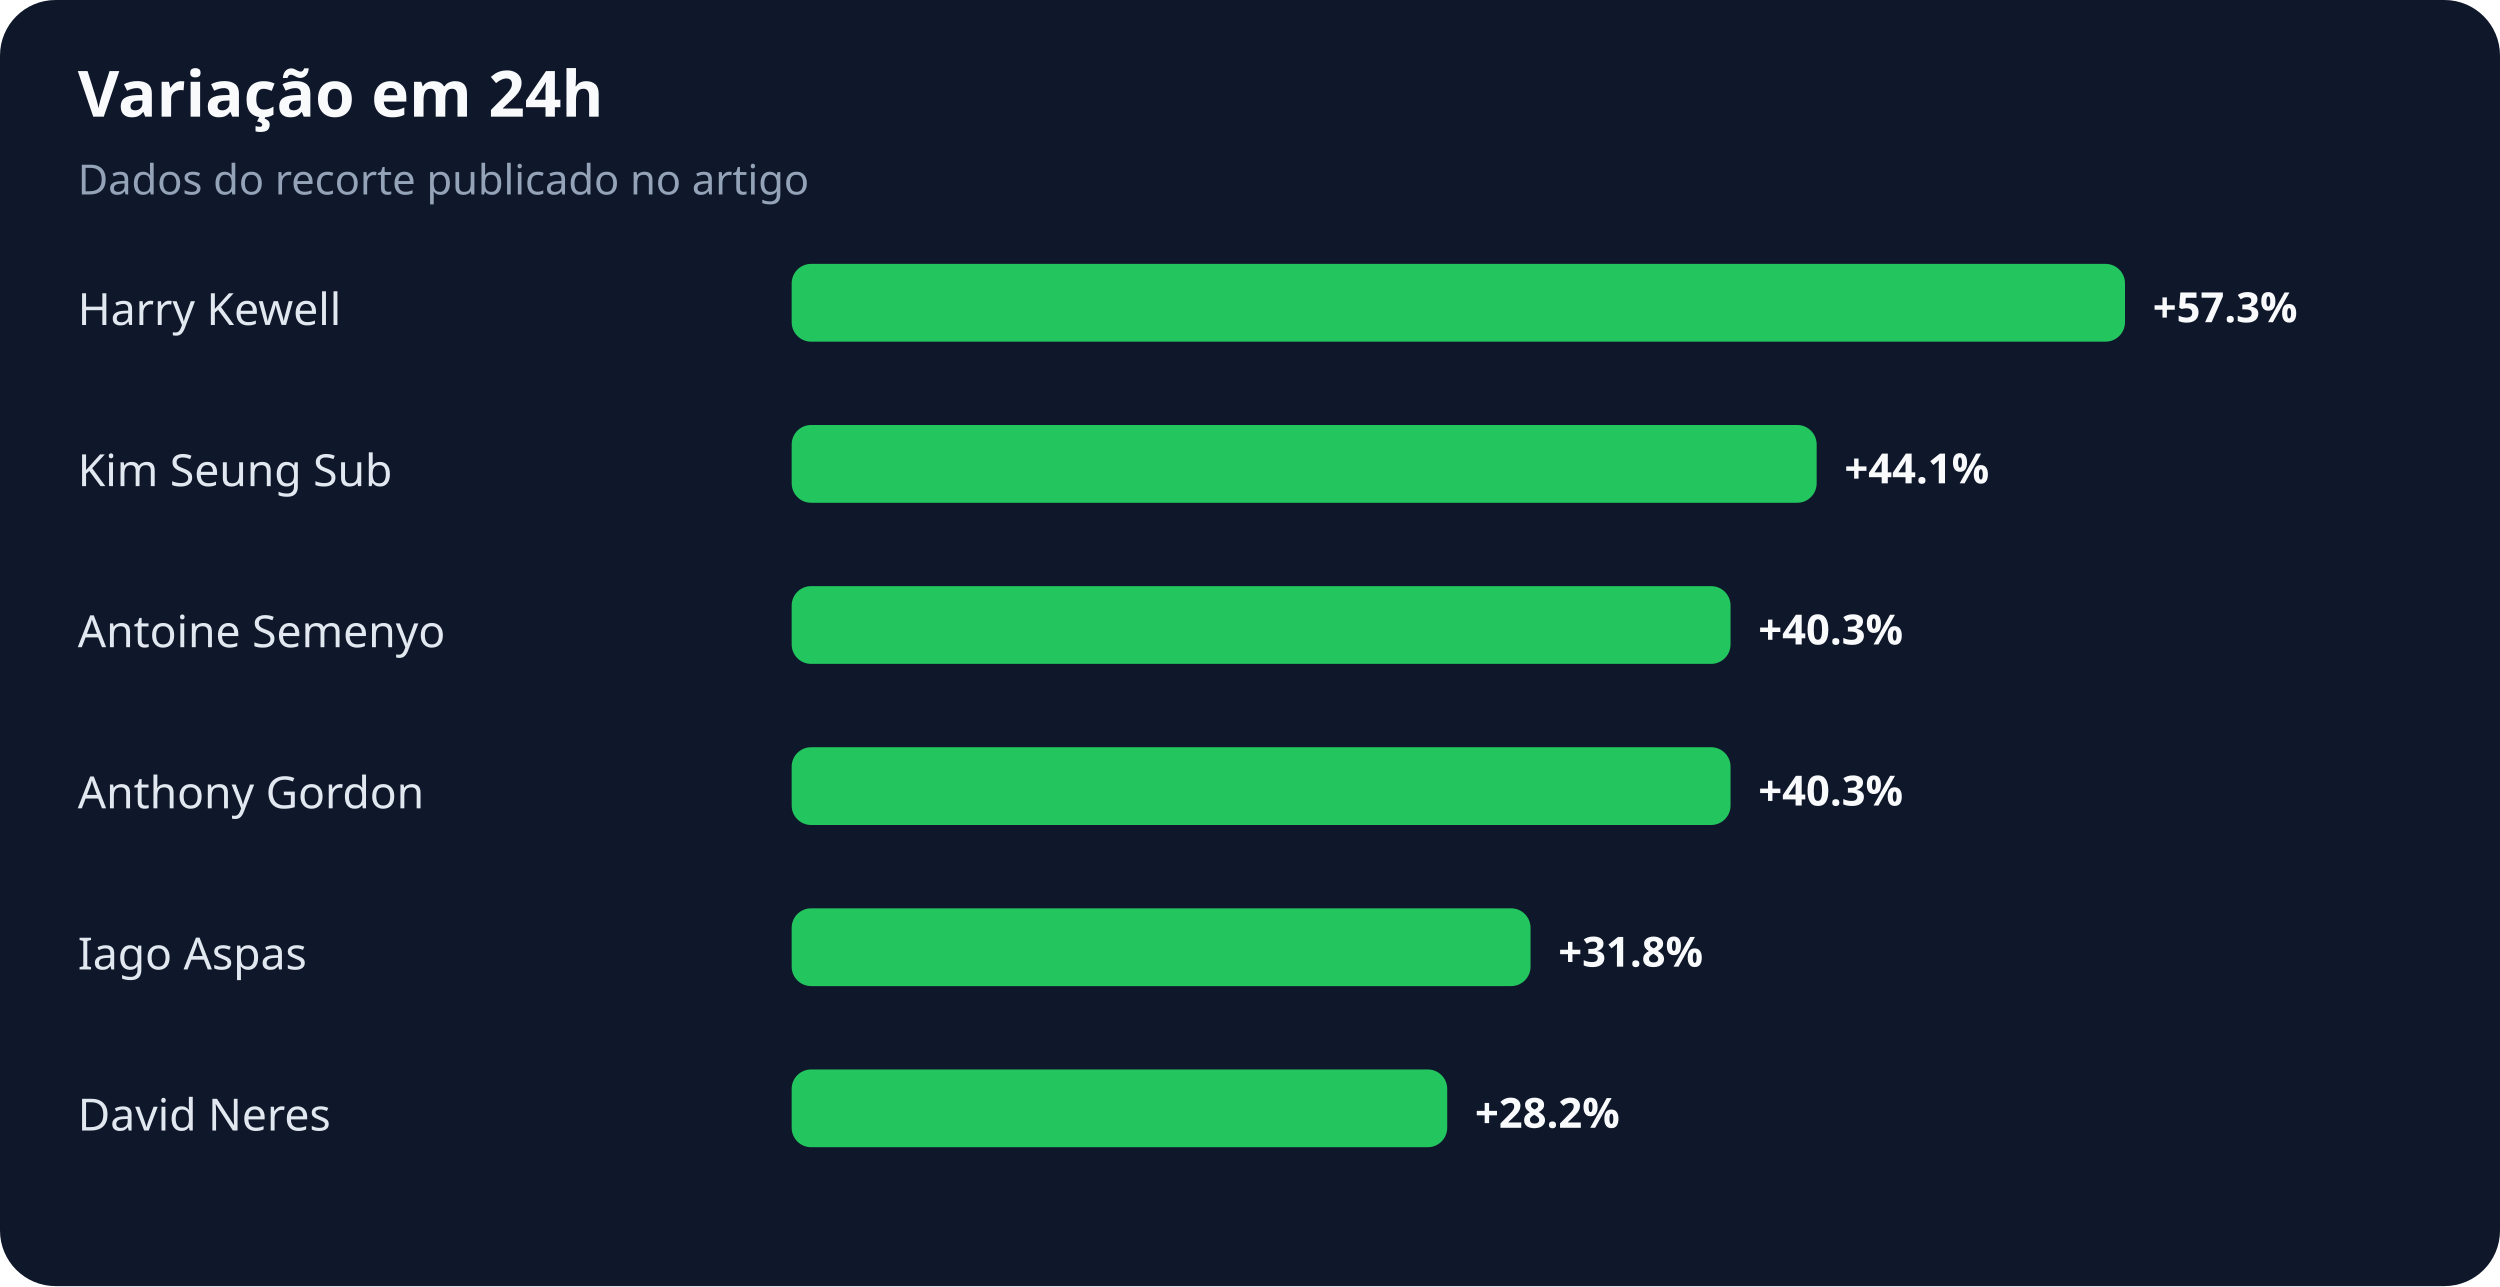
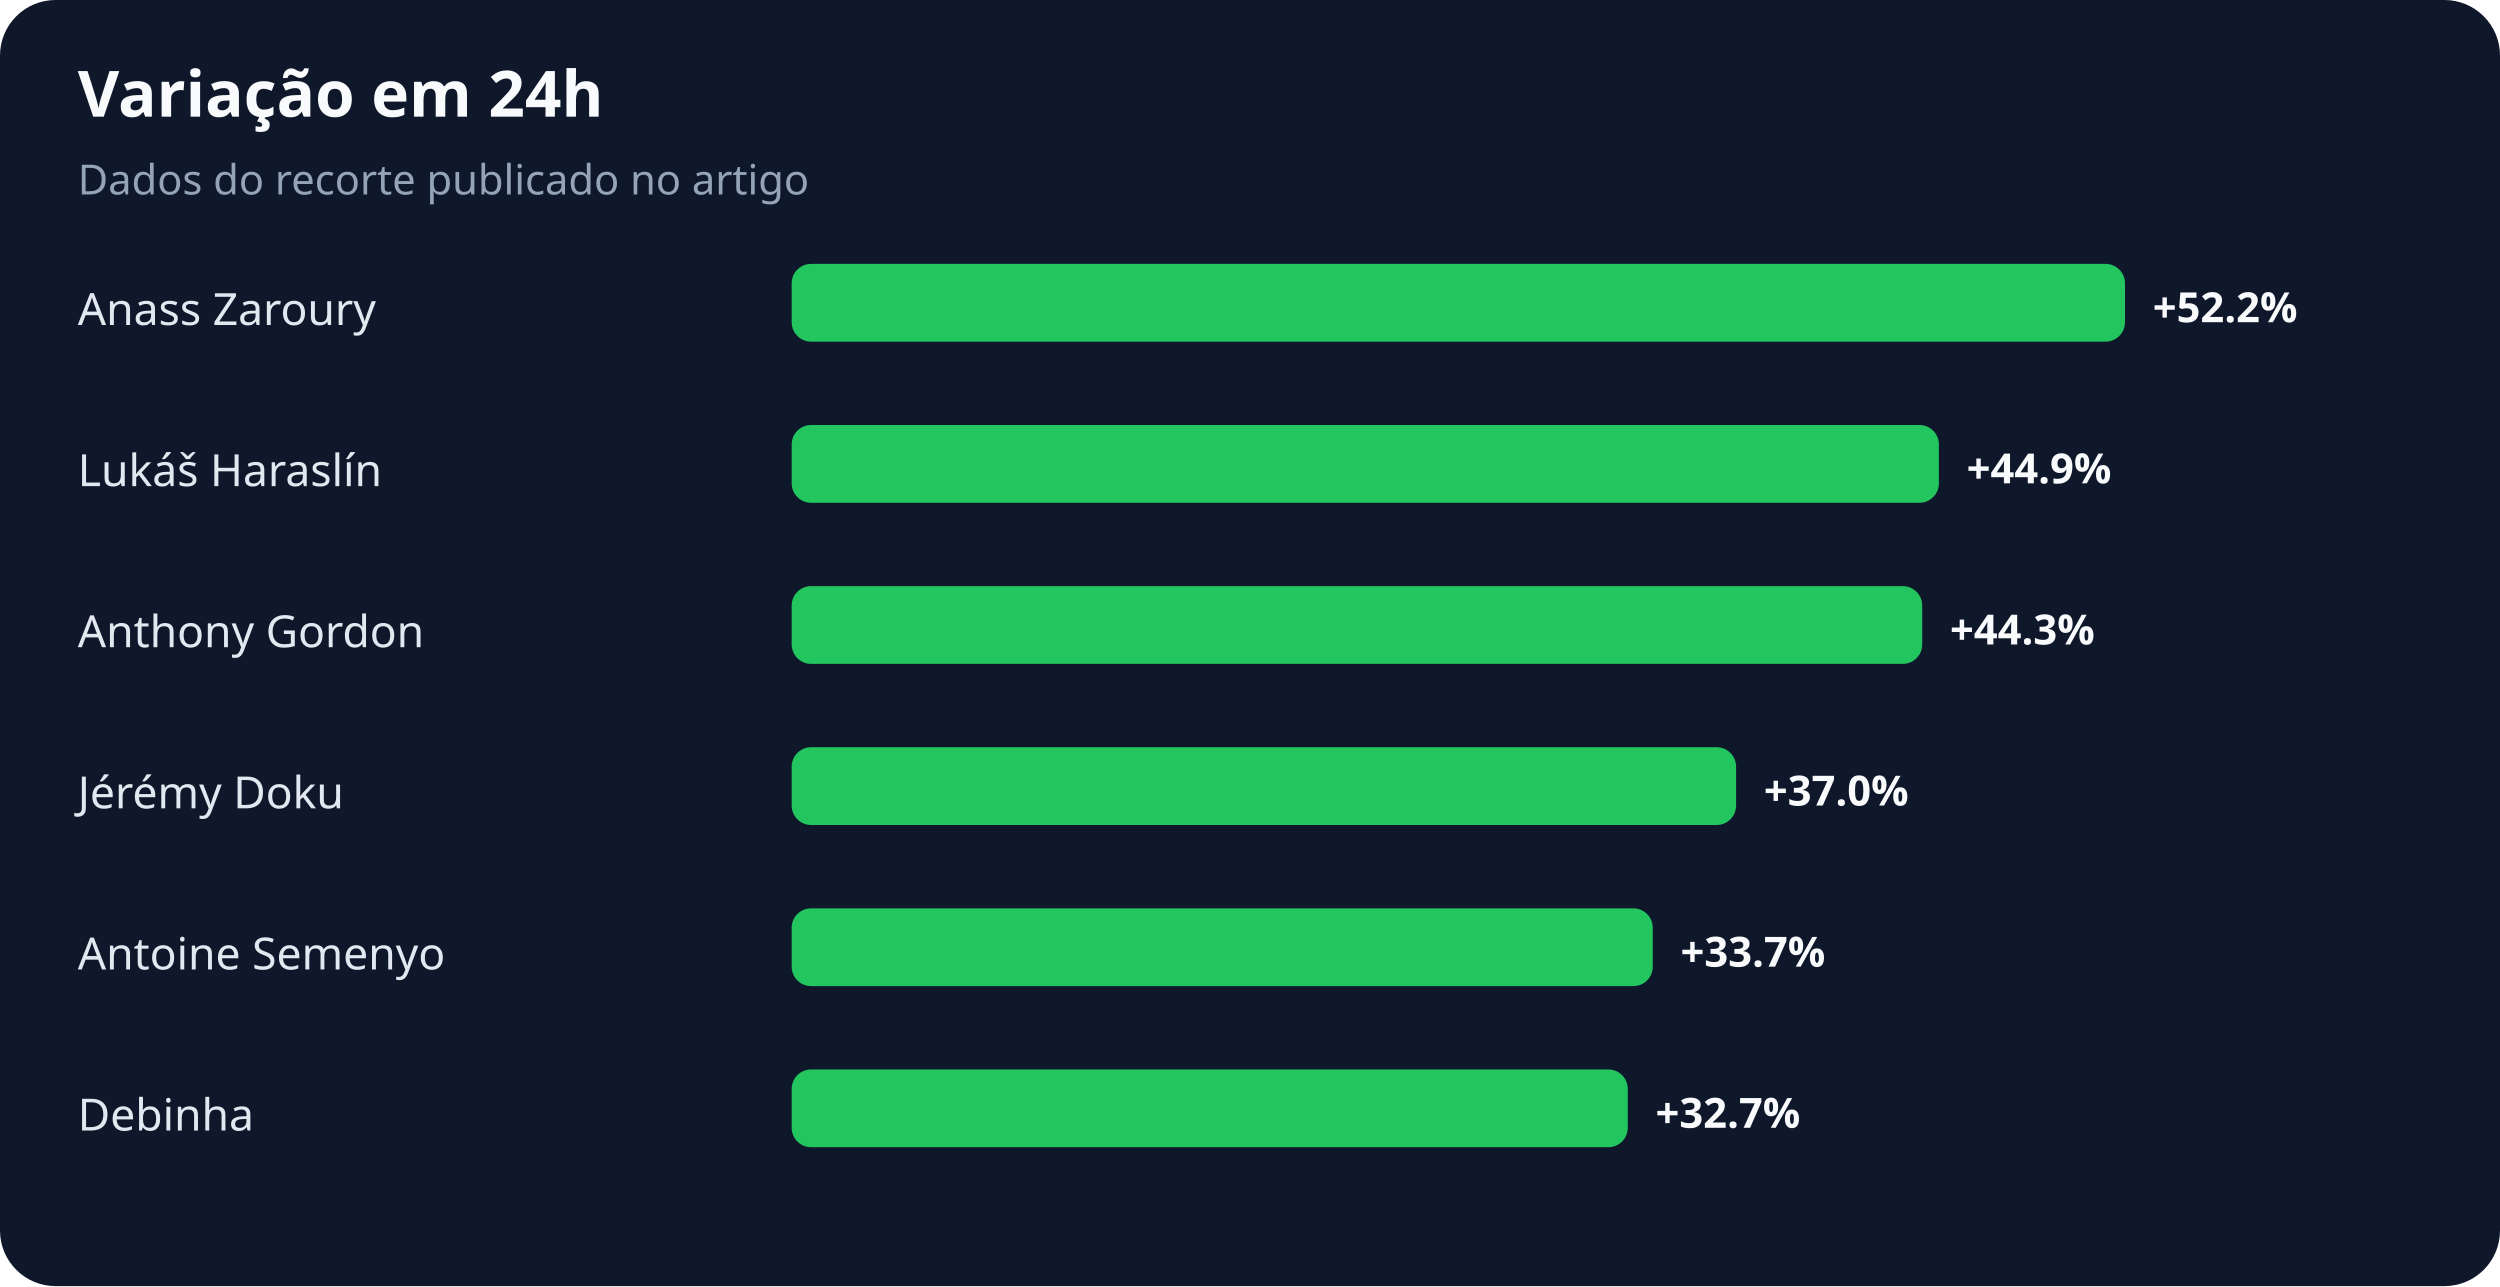
<svg xmlns="http://www.w3.org/2000/svg" width="900" height="463" viewBox="0 0 900 463" role="img" aria-labelledby="title desc">
  <rect width="100%" height="100%" rx="20" fill="#0f172a" />
  <text x="28" y="42" fill="#f8fafc" font-family="system-ui,sans-serif" font-size="23" font-weight="700">Variação em 24h</text>
  <text x="28" y="70" fill="#94a3b8" font-family="system-ui,sans-serif" font-size="15">Dados do recorte publicado no artigo</text>
-   <text x="28" y="117" fill="#e2e8f0" font-family="system-ui,sans-serif" font-size="16">Harry Kewell</text>
+   <text x="28" y="117" fill="#e2e8f0" font-family="system-ui,sans-serif" font-size="16">Anass Zaroury</text>
  <rect x="285" y="95" width="480" height="28" rx="7" fill="#22c55e" />
-   <text x="775" y="116" fill="#f8fafc" font-family="system-ui,sans-serif" font-size="15" font-weight="700">+57.3%</text>
-   <text x="28" y="175" fill="#e2e8f0" font-family="system-ui,sans-serif" font-size="16">Kim Seung Sub</text>
-   <rect x="285" y="153" width="369" height="28" rx="7" fill="#22c55e" />
-   <text x="664" y="174" fill="#f8fafc" font-family="system-ui,sans-serif" font-size="15" font-weight="700">+44.1%</text>
-   <text x="28" y="233" fill="#e2e8f0" font-family="system-ui,sans-serif" font-size="16">Antoine Semenyo</text>
-   <rect x="285" y="211" width="338" height="28" rx="7" fill="#22c55e" />
-   <text x="633" y="232" fill="#f8fafc" font-family="system-ui,sans-serif" font-size="15" font-weight="700">+40.3%</text>
-   <text x="28" y="291" fill="#e2e8f0" font-family="system-ui,sans-serif" font-size="16">Anthony Gordon</text>
-   <rect x="285" y="269" width="338" height="28" rx="7" fill="#22c55e" />
-   <text x="633" y="290" fill="#f8fafc" font-family="system-ui,sans-serif" font-size="15" font-weight="700">+40.3%</text>
-   <text x="28" y="349" fill="#e2e8f0" font-family="system-ui,sans-serif" font-size="16">Iago Aspas</text>
-   <rect x="285" y="327" width="266" height="28" rx="7" fill="#22c55e" />
-   <text x="561" y="348" fill="#f8fafc" font-family="system-ui,sans-serif" font-size="15" font-weight="700">+31.8%</text>
-   <text x="28" y="407" fill="#e2e8f0" font-family="system-ui,sans-serif" font-size="16">David Neres</text>
-   <rect x="285" y="385" width="236" height="28" rx="7" fill="#22c55e" />
-   <text x="531" y="406" fill="#f8fafc" font-family="system-ui,sans-serif" font-size="15" font-weight="700">+28.2%</text>
+   <text x="775" y="116" fill="#f8fafc" font-family="system-ui,sans-serif" font-size="15" font-weight="700">+52.2%</text>
+   <text x="28" y="175" fill="#e2e8f0" font-family="system-ui,sans-serif" font-size="16">Lukáš Haraslín</text>
+   <rect x="285" y="153" width="413" height="28" rx="7" fill="#22c55e" />
+   <text x="708" y="174" fill="#f8fafc" font-family="system-ui,sans-serif" font-size="15" font-weight="700">+44.9%</text>
+   <text x="28" y="233" fill="#e2e8f0" font-family="system-ui,sans-serif" font-size="16">Anthony Gordon</text>
+   <rect x="285" y="211" width="407" height="28" rx="7" fill="#22c55e" />
+   <text x="702" y="232" fill="#f8fafc" font-family="system-ui,sans-serif" font-size="15" font-weight="700">+44.3%</text>
+   <text x="28" y="291" fill="#e2e8f0" font-family="system-ui,sans-serif" font-size="16">Jérémy Doku</text>
+   <rect x="285" y="269" width="340" height="28" rx="7" fill="#22c55e" />
+   <text x="635" y="290" fill="#f8fafc" font-family="system-ui,sans-serif" font-size="15" font-weight="700">+37.0%</text>
+   <text x="28" y="349" fill="#e2e8f0" font-family="system-ui,sans-serif" font-size="16">Antoine Semenyo</text>
+   <rect x="285" y="327" width="310" height="28" rx="7" fill="#22c55e" />
+   <text x="605" y="348" fill="#f8fafc" font-family="system-ui,sans-serif" font-size="15" font-weight="700">+33.7%</text>
+   <text x="28" y="407" fill="#e2e8f0" font-family="system-ui,sans-serif" font-size="16">Debinha</text>
+   <rect x="285" y="385" width="301" height="28" rx="7" fill="#22c55e" />
+   <text x="596" y="406" fill="#f8fafc" font-family="system-ui,sans-serif" font-size="15" font-weight="700">+32.7%</text>
</svg>
